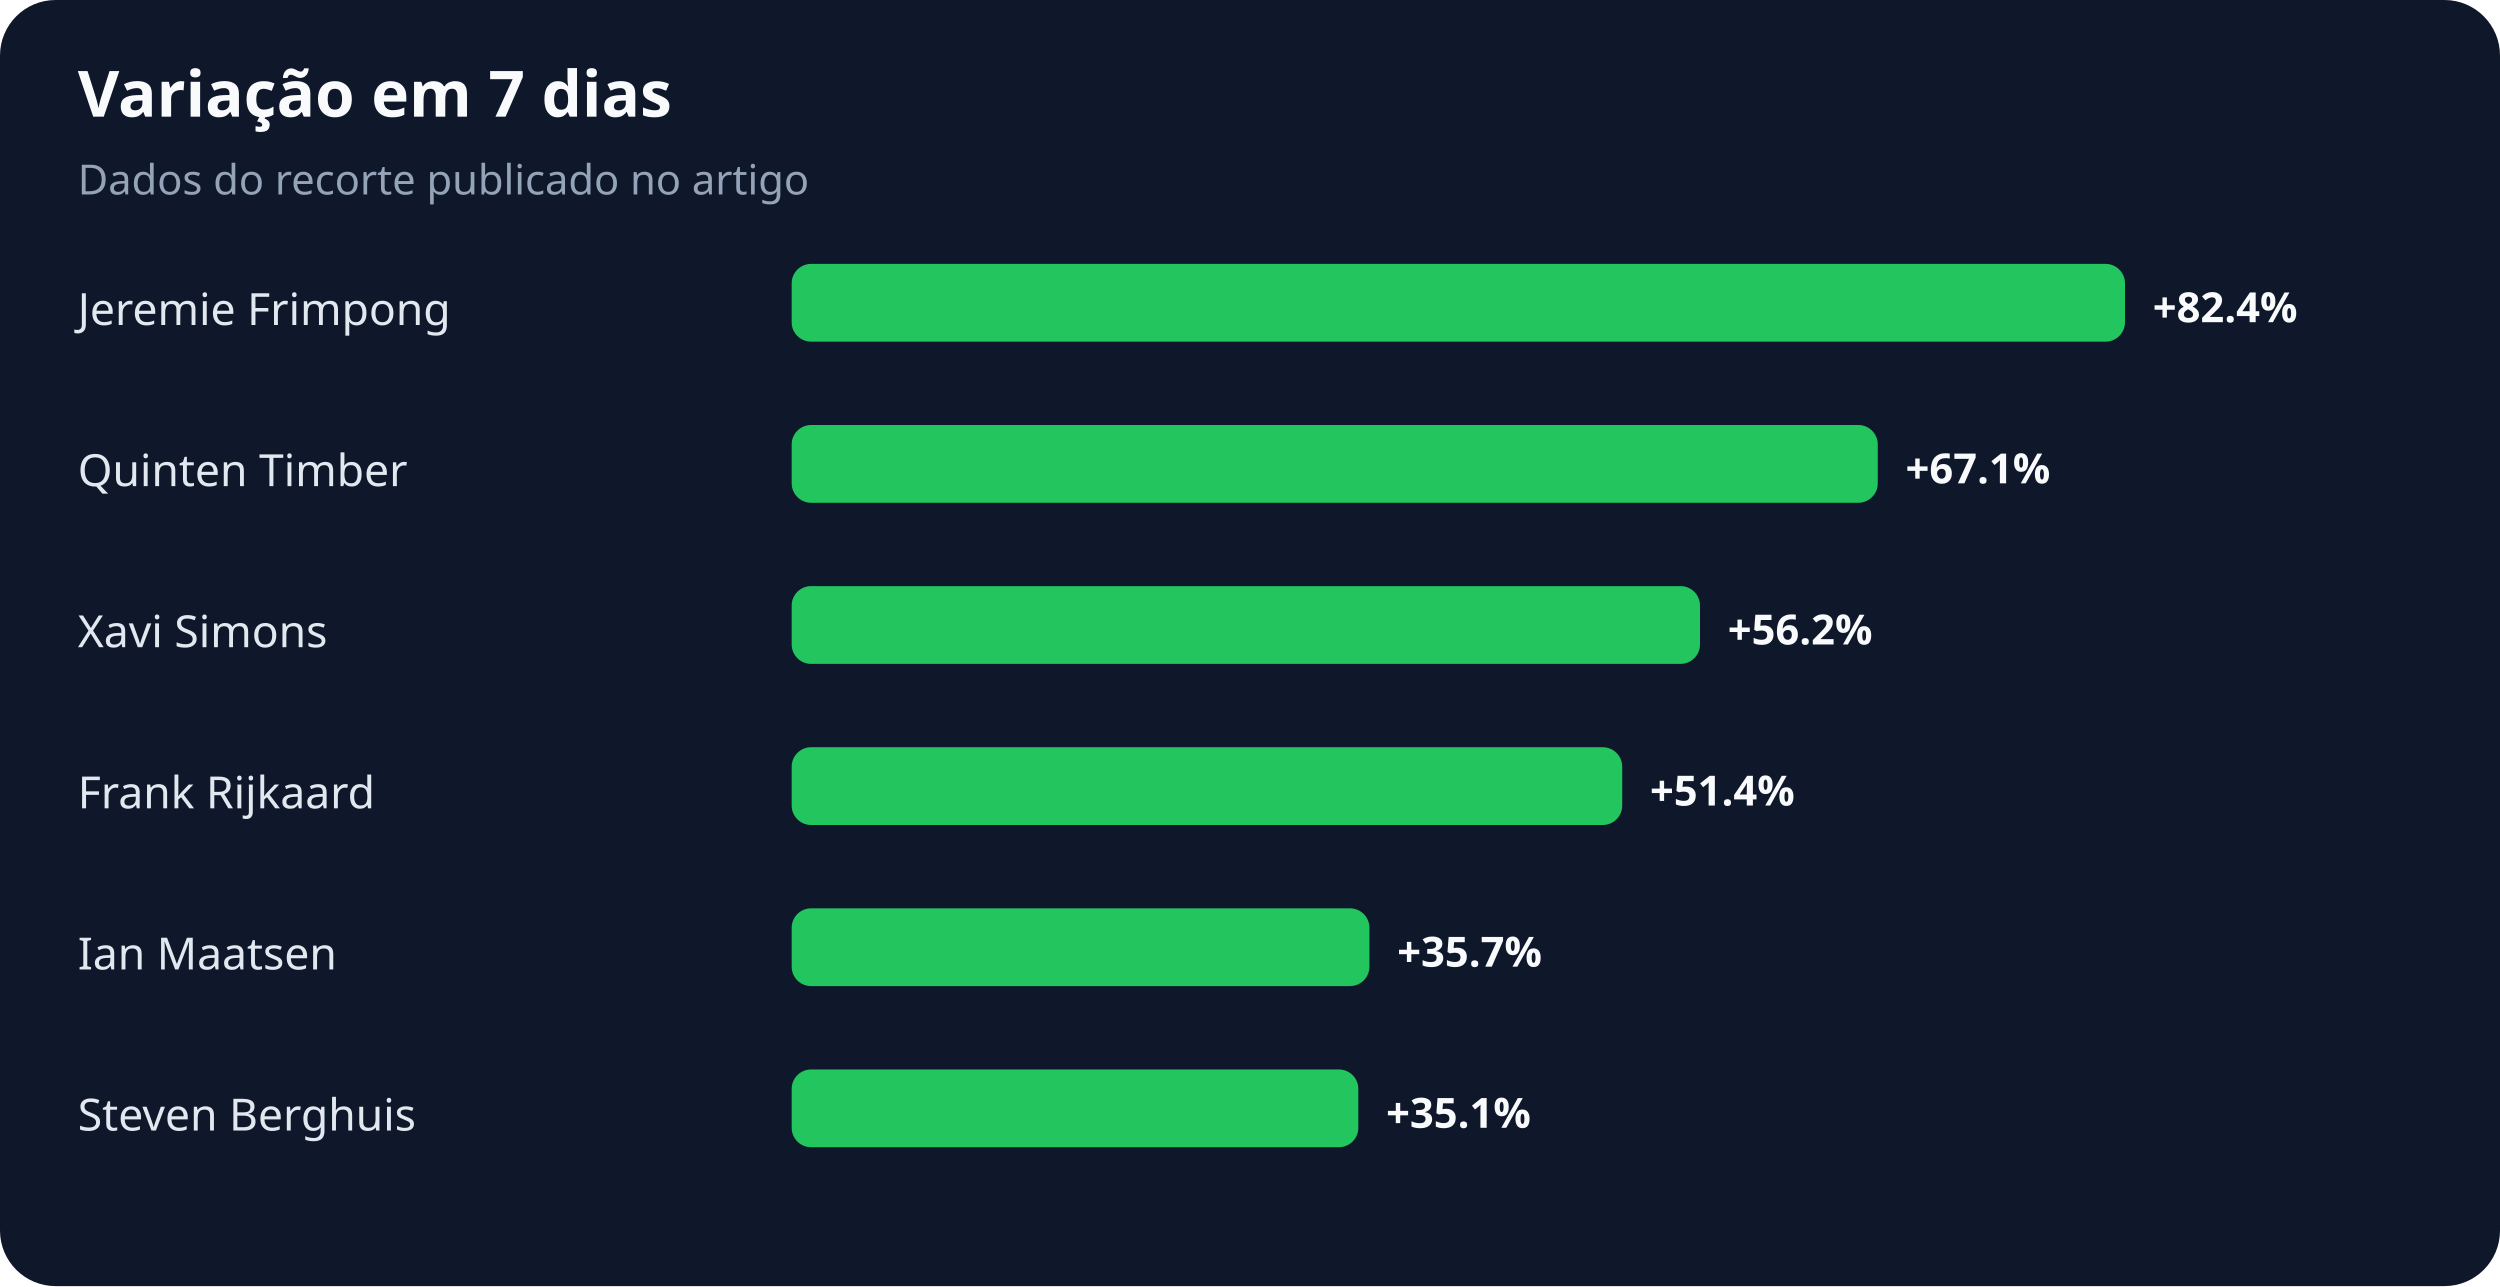
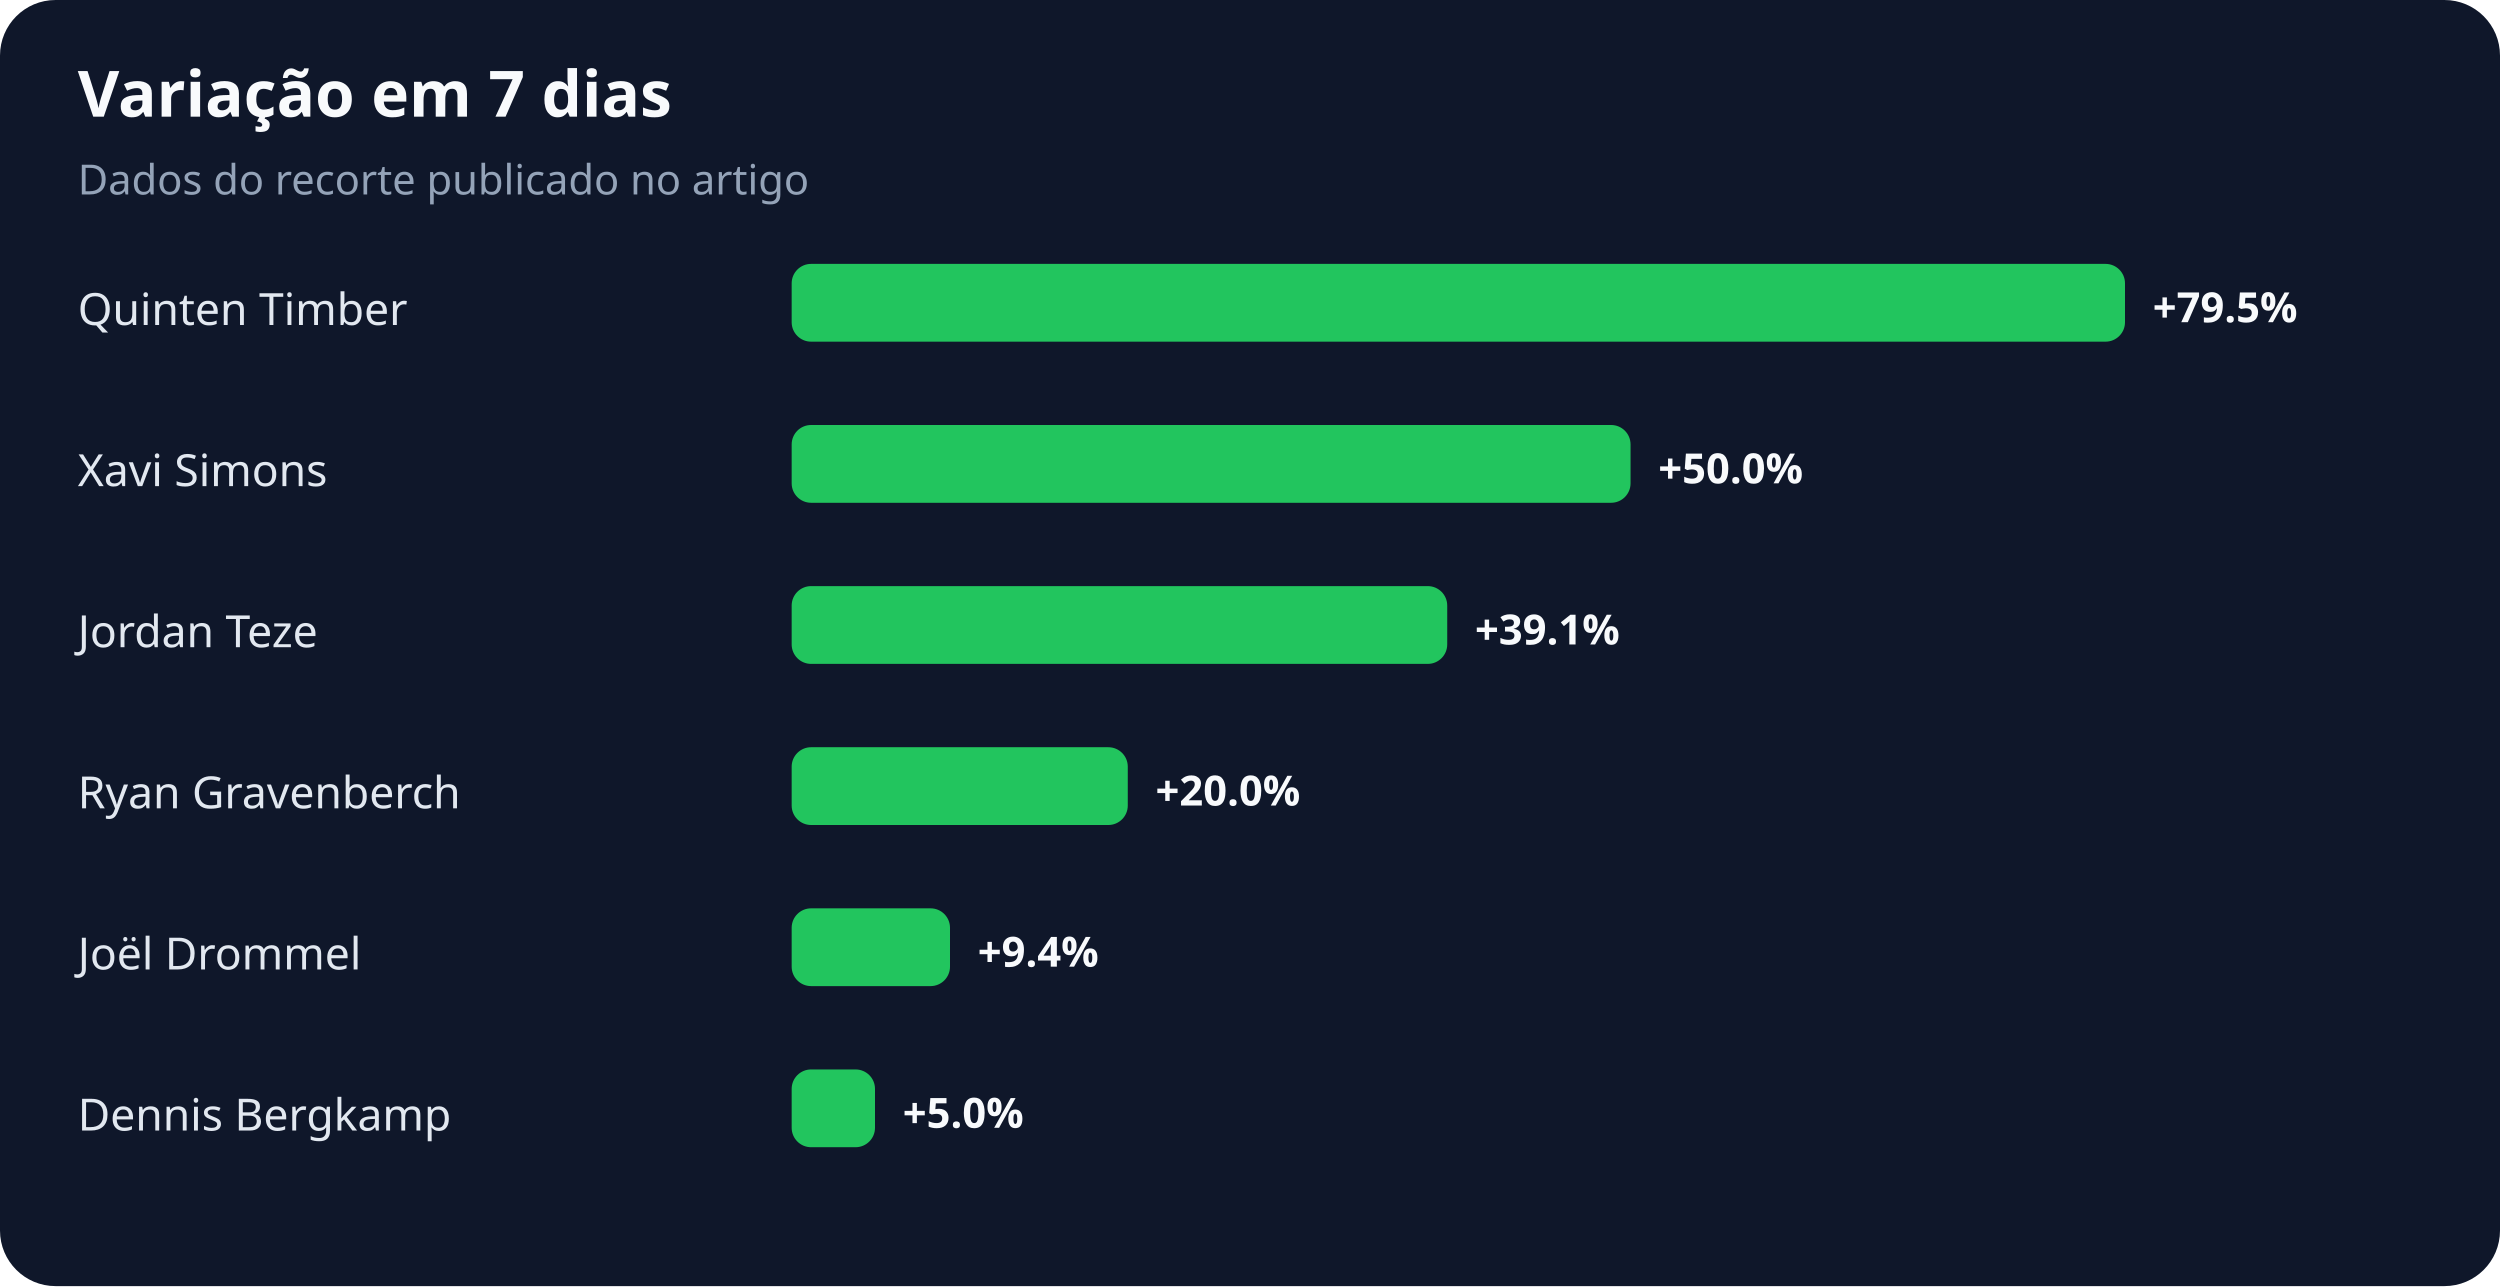
<svg xmlns="http://www.w3.org/2000/svg" width="900" height="463" viewBox="0 0 900 463" role="img" aria-labelledby="title desc">
  <rect width="100%" height="100%" rx="20" fill="#0f172a" />
  <text x="28" y="42" fill="#f8fafc" font-family="system-ui,sans-serif" font-size="23" font-weight="700">Variação em 7 dias</text>
  <text x="28" y="70" fill="#94a3b8" font-family="system-ui,sans-serif" font-size="15">Dados do recorte publicado no artigo</text>
-   <text x="28" y="117" fill="#e2e8f0" font-family="system-ui,sans-serif" font-size="16">Jeremie Frimpong</text>
+   <text x="28" y="117" fill="#e2e8f0" font-family="system-ui,sans-serif" font-size="16">Quinten Timber</text>
  <rect x="285" y="95" width="480" height="28" rx="7" fill="#22c55e" />
-   <text x="775" y="116" fill="#f8fafc" font-family="system-ui,sans-serif" font-size="15" font-weight="700">+82.4%</text>
-   <text x="28" y="175" fill="#e2e8f0" font-family="system-ui,sans-serif" font-size="16">Quinten Timber</text>
-   <rect x="285" y="153" width="391" height="28" rx="7" fill="#22c55e" />
-   <text x="686" y="174" fill="#f8fafc" font-family="system-ui,sans-serif" font-size="15" font-weight="700">+67.1%</text>
-   <text x="28" y="233" fill="#e2e8f0" font-family="system-ui,sans-serif" font-size="16">Xavi Simons</text>
-   <rect x="285" y="211" width="327" height="28" rx="7" fill="#22c55e" />
-   <text x="622" y="232" fill="#f8fafc" font-family="system-ui,sans-serif" font-size="15" font-weight="700">+56.2%</text>
-   <text x="28" y="291" fill="#e2e8f0" font-family="system-ui,sans-serif" font-size="16">Frank Rijkaard</text>
-   <rect x="285" y="269" width="299" height="28" rx="7" fill="#22c55e" />
-   <text x="594" y="290" fill="#f8fafc" font-family="system-ui,sans-serif" font-size="15" font-weight="700">+51.4%</text>
-   <text x="28" y="349" fill="#e2e8f0" font-family="system-ui,sans-serif" font-size="16">Ian Maatsen</text>
-   <rect x="285" y="327" width="208" height="28" rx="7" fill="#22c55e" />
-   <text x="503" y="348" fill="#f8fafc" font-family="system-ui,sans-serif" font-size="15" font-weight="700">+35.7%</text>
-   <text x="28" y="407" fill="#e2e8f0" font-family="system-ui,sans-serif" font-size="16">Steven Berghuis</text>
-   <rect x="285" y="385" width="204" height="28" rx="7" fill="#22c55e" />
-   <text x="499" y="406" fill="#f8fafc" font-family="system-ui,sans-serif" font-size="15" font-weight="700">+35.1%</text>
+   <text x="775" y="116" fill="#f8fafc" font-family="system-ui,sans-serif" font-size="15" font-weight="700">+79.5%</text>
+   <text x="28" y="175" fill="#e2e8f0" font-family="system-ui,sans-serif" font-size="16">Xavi Simons</text>
+   <rect x="285" y="153" width="302" height="28" rx="7" fill="#22c55e" />
+   <text x="597" y="174" fill="#f8fafc" font-family="system-ui,sans-serif" font-size="15" font-weight="700">+50.0%</text>
+   <text x="28" y="233" fill="#e2e8f0" font-family="system-ui,sans-serif" font-size="16">Jordan Teze</text>
+   <rect x="285" y="211" width="236" height="28" rx="7" fill="#22c55e" />
+   <text x="531" y="232" fill="#f8fafc" font-family="system-ui,sans-serif" font-size="15" font-weight="700">+39.1%</text>
+   <text x="28" y="291" fill="#e2e8f0" font-family="system-ui,sans-serif" font-size="16">Ryan Gravenberch</text>
+   <rect x="285" y="269" width="121" height="28" rx="7" fill="#22c55e" />
+   <text x="416" y="290" fill="#f8fafc" font-family="system-ui,sans-serif" font-size="15" font-weight="700">+20.0%</text>
+   <text x="28" y="349" fill="#e2e8f0" font-family="system-ui,sans-serif" font-size="16">Joël Drommel</text>
+   <rect x="285" y="327" width="57" height="28" rx="7" fill="#22c55e" />
+   <text x="352" y="348" fill="#f8fafc" font-family="system-ui,sans-serif" font-size="15" font-weight="700">+9.4%</text>
+   <text x="28" y="407" fill="#e2e8f0" font-family="system-ui,sans-serif" font-size="16">Dennis Bergkamp</text>
+   <rect x="285" y="385" width="30" height="28" rx="7" fill="#22c55e" />
+   <text x="325" y="406" fill="#f8fafc" font-family="system-ui,sans-serif" font-size="15" font-weight="700">+5.0%</text>
</svg>
